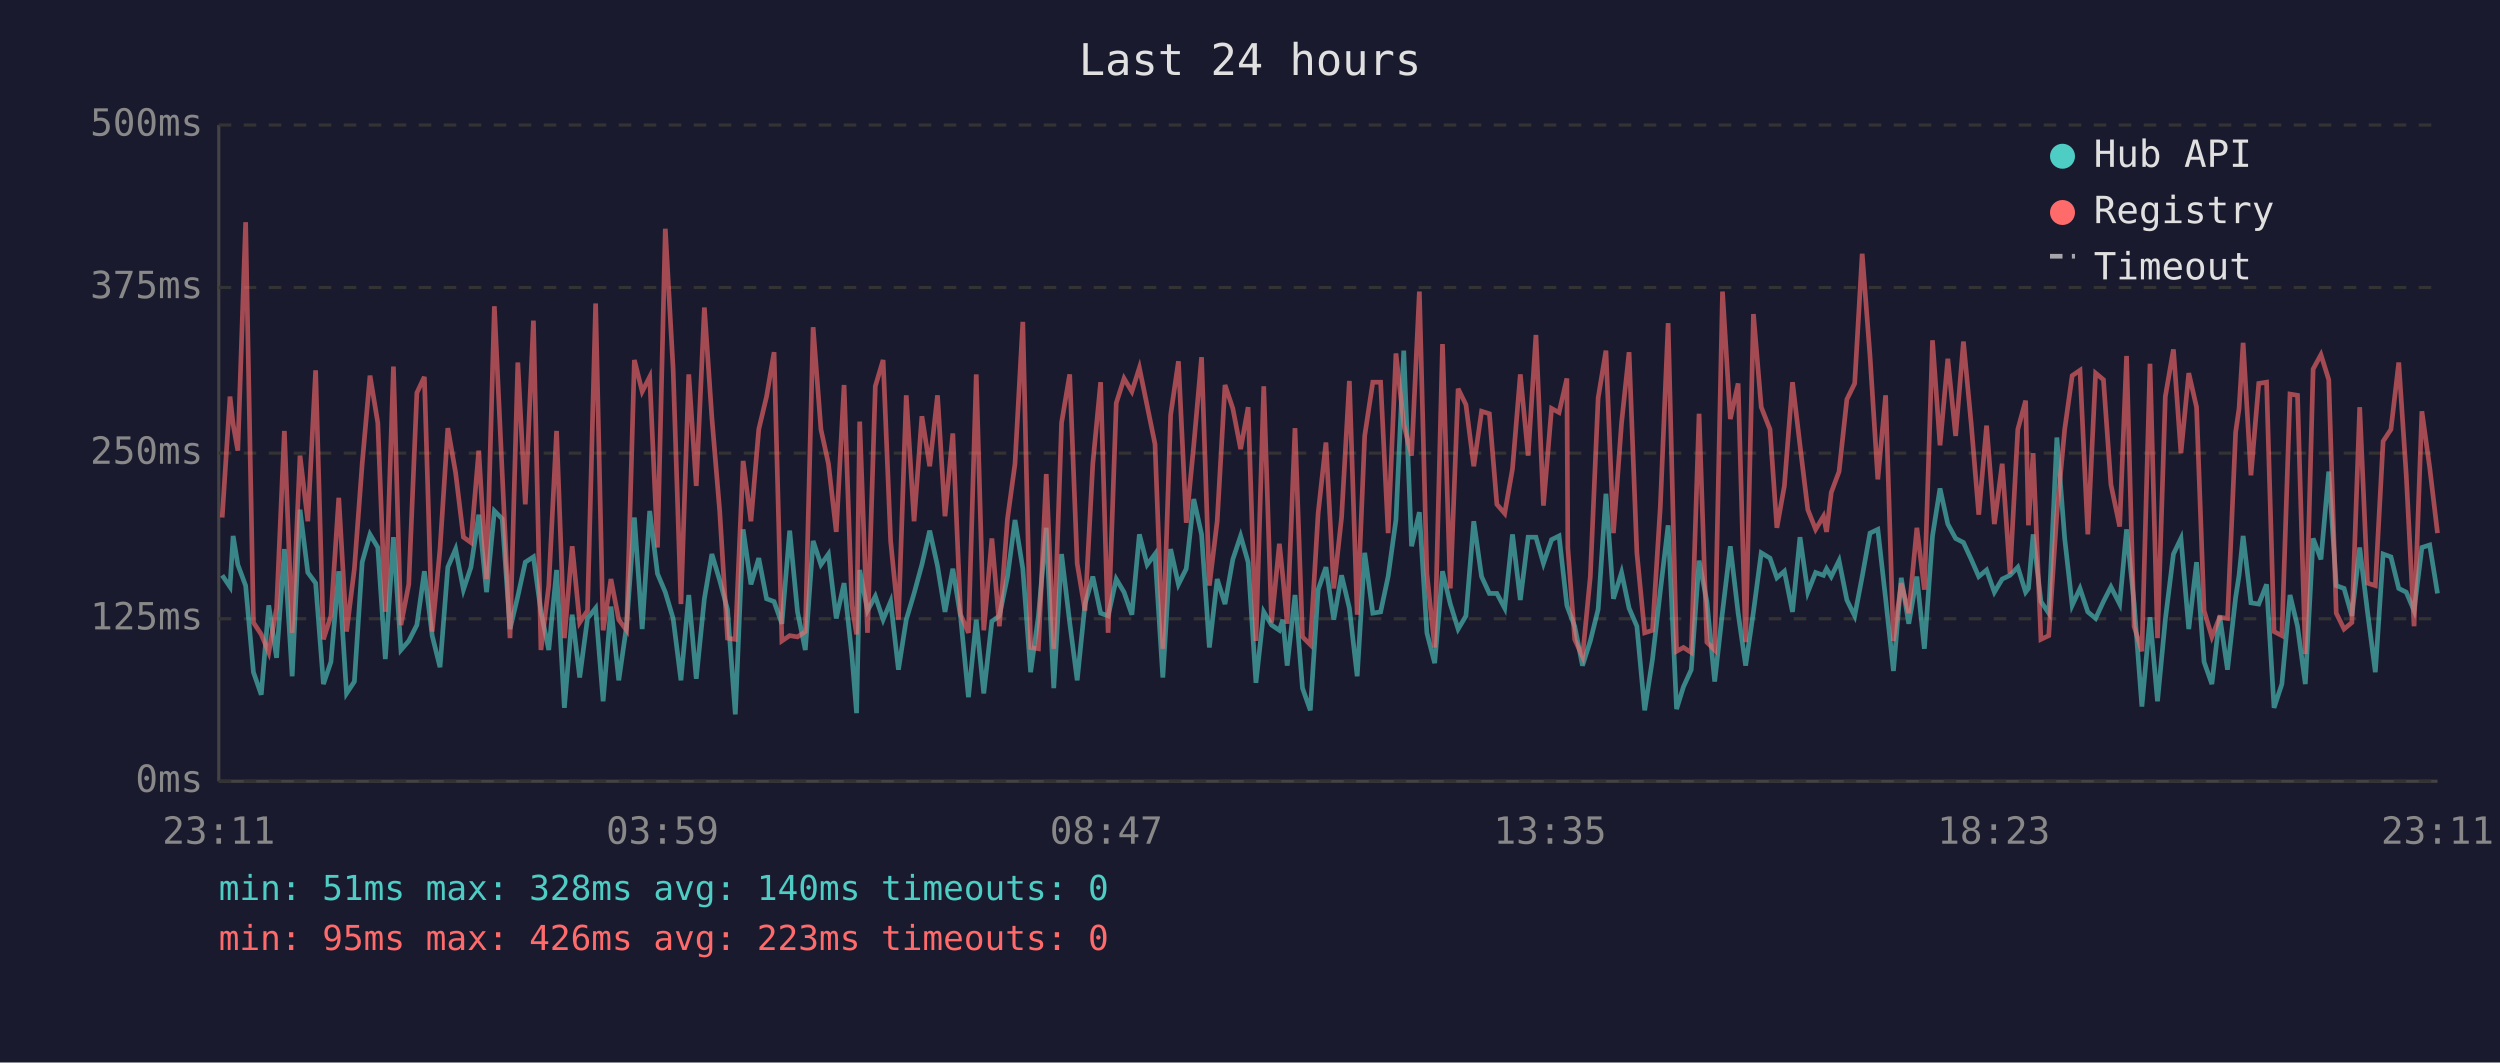
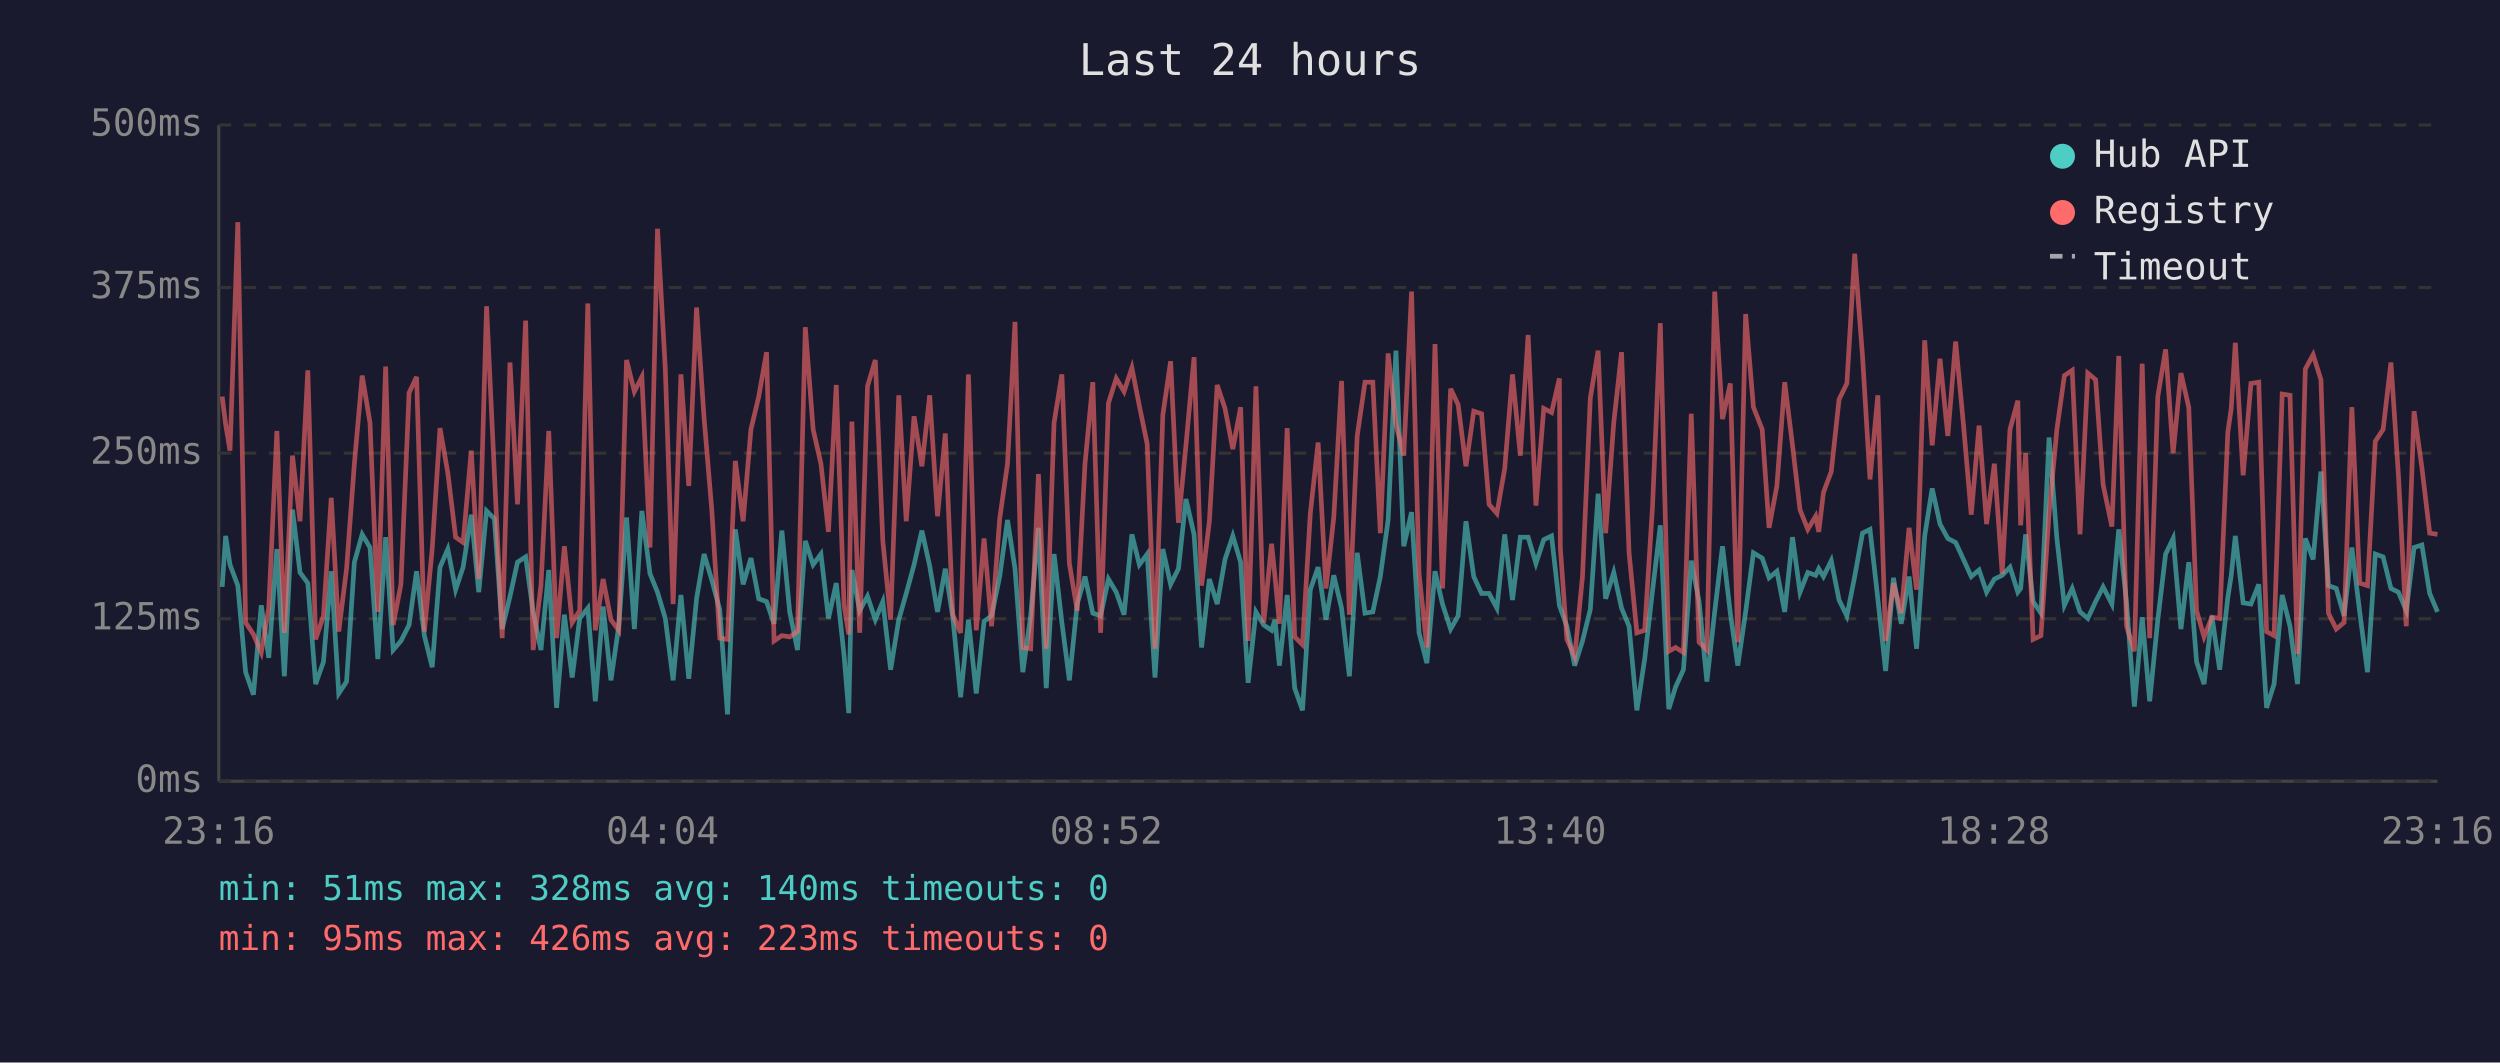
<svg xmlns="http://www.w3.org/2000/svg" viewBox="0 0 800 340" font-family="monospace" font-size="12">
  <rect width="800" height="340" fill="#1a1a2e" />
  <text x="400" y="24" fill="#e0e0e0" font-size="14" text-anchor="middle">Last 24 hours</text>
  <line x1="70" y1="40" x2="70" y2="250" stroke="#444" stroke-width="1" />
  <line x1="70" y1="250" x2="780" y2="250" stroke="#444" stroke-width="1" />
  <line x1="70" y1="250" x2="780" y2="250" stroke="#333" stroke-width="1" stroke-dasharray="4" />
  <text x="65" y="250" fill="#888" text-anchor="end" dominant-baseline="middle">0ms</text>
  <line x1="70" y1="198" x2="780" y2="198" stroke="#333" stroke-width="1" stroke-dasharray="4" />
  <text x="65" y="198" fill="#888" text-anchor="end" dominant-baseline="middle">125ms</text>
  <line x1="70" y1="145" x2="780" y2="145" stroke="#333" stroke-width="1" stroke-dasharray="4" />
  <text x="65" y="145" fill="#888" text-anchor="end" dominant-baseline="middle">250ms</text>
  <line x1="70" y1="92" x2="780" y2="92" stroke="#333" stroke-width="1" stroke-dasharray="4" />
  <text x="65" y="92" fill="#888" text-anchor="end" dominant-baseline="middle">375ms</text>
  <line x1="70" y1="40" x2="780" y2="40" stroke="#333" stroke-width="1" stroke-dasharray="4" />
  <text x="65" y="40" fill="#888" text-anchor="end" dominant-baseline="middle">500ms</text>
-   <text x="70" y="270" fill="#888" text-anchor="middle">23:11</text>
-   <text x="212" y="270" fill="#888" text-anchor="middle">03:59</text>
-   <text x="354" y="270" fill="#888" text-anchor="middle">08:47</text>
-   <text x="496" y="270" fill="#888" text-anchor="middle">13:35</text>
-   <text x="638" y="270" fill="#888" text-anchor="middle">18:23</text>
-   <text x="780" y="270" fill="#888" text-anchor="middle">23:11</text>
-   <polyline points="71.1,184.1 73.6,187.8 74.6,171.5 76.1,180.7 78.6,187.4 81.1,215.1 83.6,222.3 86.0,193.7 88.5,210.5 91.0,175.7 93.5,216.4 96.0,163.1 98.5,183.2 101.0,186.6 103.5,218.9 105.9,211.8 108.4,182.8 110.9,221.9 113.4,218.1 115.9,179.9 118.4,171.0 120.9,175.2 123.3,210.9 125.9,171.9 128.3,208.0 130.8,205.1 133.4,200.0 135.8,182.8 138.3,203.4 140.8,213.5 143.3,181.5 145.8,175.7 148.3,188.7 150.7,181.5 153.2,164.7 155.7,189.5 158.2,163.5 160.7,166.0 163.2,201.3 165.7,190.8 168.1,179.9 170.7,178.2 173.1,195.8 175.6,208.0 178.1,182.4 180.6,226.5 183.1,196.7 185.5,216.8 188.0,197.9 190.6,194.6 193.0,224.4 195.5,194.1 198.0,217.7 200.5,200.4 203.0,165.6 205.5,201.3 207.9,163.5 210.4,183.6 212.9,189.5 215.4,197.9 217.9,217.7 220.4,190.4 222.8,217.2 225.4,191.6 227.8,177.3 230.3,185.7 232.8,195.0 235.3,228.6 237.8,169.4 240.3,187.0 242.8,178.6 245.3,191.6 247.7,192.5 250.2,199.6 252.7,169.8 255.2,195.8 257.7,208.0 260.2,173.1 262.7,180.7 265.1,177.3 267.6,197.9 270.1,186.6 272.6,209.7 274.1,228.2 275.1,182.4 277.6,195.4 280.1,190.8 282.6,198.3 285.0,192.5 287.5,214.3 290.0,198.3 292.5,189.9 295.0,180.7 297.5,169.8 300.0,181.1 302.4,195.8 304.9,182.0 307.4,197.5 309.9,223.1 312.4,198.3 314.8,221.9 317.4,198.8 319.8,197.1 322.4,184.5 324.8,166.4 327.3,182.0 329.8,215.1 332.3,197.1 334.8,168.9 337.2,220.2 339.7,177.3 342.3,199.2 344.7,217.7 347.2,193.3 349.7,184.5 352.2,196.2 354.6,197.1 357.2,185.3 359.7,189.5 362.2,196.7 364.6,171.0 367.1,180.7 369.6,177.3 372.1,216.8 374.6,175.7 377.1,187.0 379.6,182.0 382.0,159.7 384.5,171.0 387.0,207.2 389.5,185.3 392.0,193.3 394.5,179.0 397.0,171.5 399.4,179.9 401.9,218.5 404.4,195.8 406.9,200.0 409.4,201.7 410.5,198.3 411.9,213.0 414.4,190.4 416.8,220.2 419.3,227.3 421.8,188.7 424.3,181.5 426.8,198.3 429.3,184.1 431.8,194.6 434.3,216.4 436.7,176.9 439.3,196.2 441.8,195.8 444.2,184.5 446.7,166.4 449.2,112.2 451.7,174.8 454.2,163.9 456.6,202.5 459.1,212.2 461.6,182.8 464.1,193.3 466.6,201.3 469.1,197.1 471.6,166.8 474.1,184.5 476.6,189.9 479.0,189.9 481.5,194.6 484.0,171.0 486.5,192.0 489.0,171.9 491.5,171.9 493.9,180.3 496.5,172.7 498.9,171.5 501.4,193.7 501.7,194.6 503.9,200.4 506.4,213.0 508.9,205.1 511.4,195.0 513.9,158.0 516.3,191.6 518.9,183.2 521.3,194.6 523.8,200.4 526.3,227.3 528.8,210.9 531.3,189.1 533.8,168.1 536.5,226.9 538.7,219.8 541.2,214.3 543.7,179.4 546.2,192.5 548.7,218.1 551.2,195.8 553.7,174.8 556.2,196.2 558.6,213.0 561.1,195.8 563.6,176.9 566.4,178.6 568.6,184.9 571.0,182.8 573.6,195.8 576.0,171.9 578.5,189.5 581.0,183.2 583.5,184.1 584.5,182.0 586.0,184.5 588.5,179.4 591.0,192.0 593.5,197.1 595.9,184.5 598.4,170.6 600.9,169.4 603.4,191.6 605.9,214.7 608.4,184.9 610.8,199.6 613.4,184.5 615.8,207.6 618.4,171.5 620.8,156.3 623.3,167.7 625.8,172.3 628.3,173.6 630.8,179.0 633.2,184.5 635.7,182.4 638.2,189.5 640.7,185.3 643.2,184.1 645.7,181.5 648.2,189.5 649.1,188.3 650.6,171.0 653.1,192.5 655.6,196.2 658.2,140.0 660.7,172.3 663.1,193.7 665.6,188.3 668.1,195.8 670.6,197.9 673.1,192.5 675.5,187.8 678.3,193.3 680.5,169.4 682.9,192.9 685.4,226.1 688.0,197.5 690.4,224.4 692.9,198.3 695.5,177.3 697.9,172.3 700.4,201.3 702.9,179.9 705.3,211.8 707.8,218.9 710.3,197.1 712.8,214.3 715.4,191.2 716.5,184.1 717.8,171.5 720.3,192.9 722.8,193.3 725.3,187.0 727.7,226.5 730.2,218.9 732.8,190.4 735.2,200.4 737.7,218.9 740.2,172.3 742.7,179.0 745.2,150.9 747.6,187.4 750.1,188.3 752.6,197.1 755.1,175.2 757.6,195.8 760.1,215.1 762.6,177.3 765.1,178.2 767.6,188.3 770.0,189.5 772.5,195.4 775.0,175.2 777.5,174.4 780.0,189.9" fill="none" stroke="#4ecdc4" stroke-width="1.5" opacity="0.6" />
-   <polyline points="71.1,165.6 73.6,126.9 74.6,135.8 76.1,144.2 78.6,71.1 81.1,199.2 83.6,203.0 86.0,208.8 88.5,194.6 91.0,137.9 93.5,202.5 96.0,145.8 98.5,166.8 101.0,118.5 103.5,204.6 105.9,197.1 108.4,159.3 110.9,202.1 113.4,182.0 115.9,148.4 118.4,120.2 120.9,135.3 123.3,195.8 125.9,117.3 128.3,200.0 130.8,187.0 133.4,125.7 135.8,120.6 138.3,202.1 140.8,175.7 143.3,137.0 145.8,151.3 148.3,171.9 150.7,173.6 153.2,144.2 155.7,185.3 158.2,98.0 160.7,151.3 163.2,204.2 165.7,116.0 168.1,161.4 170.7,102.6 173.1,208.0 175.6,187.4 178.1,137.9 180.6,204.2 183.1,174.8 185.5,199.2 188.0,195.4 190.6,97.1 193.0,201.7 195.5,185.3 198.0,198.3 200.5,201.7 203.0,115.2 205.5,125.3 207.9,120.6 210.4,175.2 212.9,73.2 215.4,118.1 217.9,193.3 220.4,119.8 222.8,155.5 225.4,98.4 227.8,133.7 230.3,163.5 232.8,204.2 235.3,204.6 237.8,147.5 240.3,166.8 242.8,137.4 245.3,126.9 247.7,112.7 250.2,205.1 252.7,203.4 255.2,203.8 257.7,202.1 260.2,104.7 262.7,137.4 265.1,148.4 267.6,170.2 270.1,123.2 272.6,193.7 274.1,203.0 275.1,134.9 277.6,202.5 280.1,123.6 282.6,115.2 285.0,173.1 287.5,198.3 290.0,126.5 292.5,166.8 295.0,133.2 297.5,149.2 300.0,126.5 302.4,165.2 304.9,138.7 307.4,196.7 309.9,202.5 312.4,119.8 314.8,201.7 317.4,172.3 319.8,200.4 322.4,166.0 324.8,148.4 327.3,103.0 329.8,207.2 332.3,207.6 334.8,151.7 337.2,207.6 339.7,135.3 342.3,119.8 344.7,180.3 347.2,195.4 349.7,148.4 352.2,122.3 354.6,202.5 357.2,129.0 359.7,121.1 362.2,125.3 364.6,117.7 367.1,129.9 369.6,142.1 372.1,207.6 374.6,132.8 377.1,115.6 379.6,167.3 382.0,142.5 384.5,114.3 387.0,187.4 389.5,166.8 392.0,123.2 394.5,130.7 397.0,143.7 399.4,130.3 401.9,205.1 404.4,123.6 406.9,199.2 409.4,174.0 410.5,184.5 411.9,199.6 414.4,137.0 416.8,203.8 419.3,206.3 421.8,164.3 424.3,141.6 426.8,188.3 429.3,165.6 431.8,121.9 434.3,196.7 436.7,139.5 439.3,122.3 441.8,122.3 444.2,170.6 446.7,113.1 449.2,135.8 451.7,145.8 454.2,93.3 456.6,183.6 459.1,207.2 461.6,110.1 464.1,188.3 466.6,124.4 469.1,129.5 471.6,149.2 474.1,131.6 476.6,132.4 479.0,161.4 481.5,164.3 484.0,150.0 486.5,119.8 489.0,145.8 491.5,107.2 493.9,161.8 496.5,130.7 498.9,132.0 501.4,121.1 501.7,175.2 503.9,204.6 506.4,210.1 508.9,184.5 511.4,127.4 513.9,112.2 516.3,170.6 518.9,135.3 521.3,112.7 523.8,176.9 526.3,202.5 528.8,201.7 531.3,162.2 533.8,103.4 536.5,208.4 538.7,207.2 541.2,208.8 543.7,132.4 546.2,205.5 548.7,208.0 551.2,93.3 553.7,134.1 556.2,122.7 558.6,205.5 561.1,100.5 563.6,130.3 566.4,137.4 568.6,168.9 571.0,155.5 573.6,122.3 576.0,142.5 578.5,163.1 581.0,169.4 583.5,165.2 584.5,170.2 586.0,157.6 588.5,150.9 591.0,127.8 593.5,122.7 595.9,81.2 598.4,113.9 600.9,153.4 603.4,126.5 605.9,205.1 608.4,186.6 610.8,196.2 613.4,168.9 615.8,188.7 618.4,108.9 620.8,142.5 623.3,114.8 625.8,139.5 628.3,109.3 630.8,135.8 633.2,164.7 635.7,136.2 638.2,167.7 640.7,148.4 643.2,183.6 645.7,137.4 648.2,128.2 649.1,168.1 650.6,145.0 653.1,204.6 655.6,203.4 658.2,164.3 660.7,137.4 663.1,120.2 665.6,118.5 668.1,171.0 670.6,119.4 673.1,121.5 675.5,155.1 678.3,168.5 680.5,113.9 682.9,200.4 685.4,208.4 688.0,116.4 690.4,204.2 692.9,126.9 695.5,111.8 697.9,145.0 700.4,119.4 702.9,130.3 705.3,195.4 707.8,203.8 710.3,197.5 712.8,197.9 715.4,138.3 716.5,130.7 717.8,109.7 720.3,152.1 722.8,122.7 725.3,122.3 727.7,202.1 730.2,203.4 732.8,126.1 735.2,126.5 737.7,209.3 740.2,118.1 742.7,113.5 745.2,121.5 747.6,196.2 750.1,201.3 752.6,199.2 755.1,130.3 757.6,186.6 760.1,187.4 762.6,141.2 765.1,137.4 767.6,116.0 770.0,152.1 772.5,200.4 775.0,131.6 777.5,149.6 780.0,170.6" fill="none" stroke="#ff6b6b" stroke-width="1.5" opacity="0.6" />
+   <text x="70" y="270" fill="#888" text-anchor="middle">23:16</text>
+   <text x="212" y="270" fill="#888" text-anchor="middle">04:04</text>
+   <text x="354" y="270" fill="#888" text-anchor="middle">08:52</text>
+   <text x="496" y="270" fill="#888" text-anchor="middle">13:40</text>
+   <text x="638" y="270" fill="#888" text-anchor="middle">18:28</text>
+   <text x="780" y="270" fill="#888" text-anchor="middle">23:16</text>
+   <polyline points="71.1,187.8 72.2,171.5 73.6,180.7 76.1,187.4 78.6,215.1 81.1,222.3 83.6,193.7 86.0,210.5 88.6,175.7 91.0,216.4 93.6,163.1 96.0,183.2 98.5,186.6 101.0,218.9 103.5,211.8 106.0,182.8 108.4,221.9 110.9,218.1 113.4,179.9 115.9,171.0 118.4,175.2 120.9,210.9 123.4,171.9 125.8,208.0 128.3,205.1 130.9,200.0 133.3,182.8 135.8,203.4 138.3,213.5 140.8,181.5 143.3,175.7 145.8,188.7 148.2,181.5 150.8,164.7 153.2,189.5 155.7,163.5 158.2,166.0 160.7,201.3 163.2,190.8 165.6,179.9 168.2,178.2 170.6,195.8 173.1,208.0 175.6,182.4 178.1,226.5 180.6,196.7 183.1,216.8 185.5,197.9 188.1,194.6 190.5,224.4 193.0,194.1 195.5,217.7 198.0,200.4 200.5,165.6 203.0,201.3 205.4,163.5 208.0,183.6 210.4,189.5 212.9,197.9 215.4,217.7 217.9,190.4 220.4,217.2 222.9,191.6 225.3,177.3 227.8,185.7 230.3,195.0 232.8,228.6 235.3,169.4 237.8,187.0 240.3,178.6 242.8,191.6 245.3,192.5 247.7,199.6 250.2,169.8 252.7,195.8 255.2,208.0 257.7,173.1 260.2,180.7 262.7,177.3 265.1,197.9 267.6,186.6 270.1,209.7 271.6,228.2 272.6,182.4 275.1,195.4 277.6,190.8 280.1,198.3 282.5,192.5 285.0,214.3 287.6,198.3 290.0,189.9 292.5,180.7 295.0,169.8 297.5,181.1 300.0,195.8 302.5,182.0 304.9,197.5 307.4,223.1 309.9,198.3 312.4,221.9 314.9,198.8 317.3,197.1 319.9,184.5 322.4,166.4 324.8,182.0 327.3,215.1 329.8,197.1 332.3,168.9 334.8,220.2 337.3,177.3 339.8,199.2 342.2,217.7 344.7,193.3 347.2,184.5 349.7,196.2 352.2,197.1 354.7,185.3 357.2,189.5 359.7,196.7 362.2,171.0 364.6,180.7 367.1,177.3 369.6,216.8 372.1,175.7 374.6,187.0 377.1,182.0 379.5,159.7 382.1,171.0 384.5,207.2 387.0,185.3 389.5,193.3 392.0,179.0 394.5,171.5 397.0,179.9 399.4,218.5 401.9,195.8 404.4,200.0 406.9,201.7 408.0,198.3 409.4,213.0 411.9,190.4 414.3,220.2 416.8,227.3 419.3,188.7 421.8,181.5 424.3,198.3 426.8,184.1 429.3,194.6 431.8,216.4 434.3,176.9 436.8,196.2 439.3,195.8 441.7,184.5 444.2,166.4 446.7,112.2 449.2,174.8 451.7,163.9 454.1,202.5 456.6,212.2 459.2,182.8 461.6,193.3 464.2,201.3 466.6,197.1 469.1,166.8 471.6,184.5 474.1,189.9 476.5,189.9 479.0,194.6 481.5,171.0 484.0,192.0 486.5,171.9 489.0,171.9 491.5,180.3 494.0,172.7 496.5,171.5 499.0,193.7 499.3,194.6 501.4,200.4 503.9,213.0 506.4,205.1 508.9,195.0 511.4,158.0 513.8,191.6 516.4,183.2 518.9,194.6 521.3,200.4 523.8,227.3 526.3,210.9 528.8,189.1 531.3,168.1 534.0,226.9 536.2,219.8 538.7,214.3 541.2,179.4 543.7,192.5 546.2,218.1 548.7,195.8 551.2,174.8 553.7,196.2 556.1,213.0 558.6,195.8 561.1,176.9 563.9,178.6 566.1,184.9 568.6,182.8 571.1,195.8 573.6,171.9 576.0,189.5 578.5,183.2 581.0,184.1 582.0,182.0 583.5,184.5 586.0,179.4 588.5,192.0 591.0,197.1 593.5,184.5 596.0,170.6 598.4,169.4 600.9,191.6 603.4,214.7 605.9,184.9 608.4,199.6 610.9,184.5 613.3,207.6 615.9,171.5 618.3,156.3 620.8,167.7 623.3,172.3 625.8,173.6 628.3,179.0 630.8,184.5 633.3,182.4 635.7,189.5 638.2,185.3 640.7,184.1 643.2,181.5 645.7,189.5 646.6,188.3 648.2,171.0 650.6,192.5 653.1,196.2 655.7,140.0 658.2,172.3 660.6,193.7 663.1,188.3 665.6,195.8 668.1,197.9 670.6,192.5 673.0,187.8 675.8,193.3 678.0,169.4 680.5,192.9 683.0,226.1 685.5,197.5 687.9,224.4 690.5,198.3 693.0,177.3 695.4,172.3 697.9,201.3 700.4,179.9 702.9,211.8 705.3,218.9 707.8,197.1 710.3,214.3 712.9,191.2 714.0,184.1 715.3,171.5 717.8,192.9 720.3,193.3 722.8,187.0 725.3,226.5 727.7,218.9 730.3,190.4 732.8,200.4 735.2,218.9 737.7,172.3 740.2,179.0 742.7,150.9 745.1,187.4 747.6,188.3 750.1,197.1 752.6,175.2 755.1,195.8 757.6,215.1 760.1,177.3 762.6,178.2 765.1,188.3 767.5,189.5 770.0,195.4 772.5,175.2 775.0,174.4 777.5,189.9 780.0,195.8" fill="none" stroke="#4ecdc4" stroke-width="1.5" opacity="0.6" />
+   <polyline points="71.1,126.9 72.2,135.8 73.6,144.2 76.1,71.1 78.6,199.2 81.1,203.0 83.6,208.8 86.0,194.6 88.6,137.9 91.0,202.5 93.6,145.8 96.0,166.8 98.5,118.5 101.0,204.6 103.5,197.1 106.0,159.3 108.4,202.1 110.9,182.0 113.4,148.4 115.9,120.2 118.4,135.3 120.9,195.8 123.4,117.3 125.8,200.0 128.3,187.0 130.9,125.7 133.3,120.6 135.8,202.1 138.3,175.7 140.8,137.0 143.3,151.3 145.8,171.9 148.2,173.6 150.8,144.2 153.2,185.3 155.7,98.0 158.2,151.3 160.7,204.2 163.2,116.0 165.6,161.4 168.2,102.6 170.6,208.0 173.1,187.4 175.6,137.9 178.1,204.2 180.6,174.8 183.1,199.2 185.5,195.4 188.1,97.1 190.5,201.7 193.0,185.3 195.5,198.3 198.0,201.7 200.5,115.2 203.0,125.3 205.4,120.6 208.0,175.2 210.4,73.2 212.9,118.1 215.4,193.3 217.9,119.8 220.4,155.5 222.9,98.4 225.3,133.7 227.8,163.5 230.3,204.2 232.8,204.6 235.3,147.5 237.8,166.8 240.3,137.4 242.8,126.9 245.3,112.7 247.7,205.1 250.2,203.4 252.7,203.8 255.2,202.1 257.7,104.7 260.2,137.4 262.7,148.4 265.1,170.2 267.6,123.2 270.1,193.7 271.6,203.0 272.6,134.9 275.1,202.5 277.6,123.6 280.1,115.2 282.5,173.1 285.0,198.3 287.6,126.5 290.0,166.8 292.5,133.2 295.0,149.2 297.5,126.5 300.0,165.2 302.5,138.7 304.9,196.7 307.4,202.5 309.9,119.8 312.4,201.7 314.9,172.3 317.3,200.4 319.9,166.0 322.4,148.4 324.8,103.0 327.3,207.2 329.8,207.6 332.3,151.7 334.8,207.6 337.3,135.3 339.8,119.8 342.2,180.3 344.7,195.4 347.2,148.4 349.7,122.3 352.2,202.5 354.7,129.0 357.2,121.1 359.7,125.3 362.2,117.7 364.6,129.9 367.1,142.1 369.6,207.6 372.1,132.8 374.6,115.6 377.1,167.3 379.5,142.5 382.1,114.3 384.5,187.4 387.0,166.8 389.5,123.2 392.0,130.7 394.5,143.7 397.0,130.3 399.4,205.1 401.9,123.6 404.4,199.2 406.9,174.0 408.0,184.5 409.4,199.6 411.9,137.0 414.3,203.8 416.8,206.3 419.3,164.3 421.8,141.6 424.3,188.3 426.8,165.6 429.3,121.9 431.8,196.7 434.3,139.5 436.8,122.3 439.3,122.3 441.7,170.6 444.2,113.1 446.7,135.8 449.2,145.8 451.7,93.3 454.1,183.6 456.6,207.2 459.2,110.1 461.6,188.3 464.2,124.4 466.6,129.5 469.1,149.2 471.6,131.6 474.1,132.4 476.5,161.4 479.0,164.3 481.5,150.0 484.0,119.8 486.5,145.8 489.0,107.2 491.5,161.8 494.0,130.7 496.5,132.0 499.0,121.1 499.3,175.2 501.4,204.6 503.9,210.1 506.4,184.5 508.9,127.4 511.4,112.2 513.8,170.6 516.4,135.3 518.9,112.7 521.3,176.9 523.8,202.5 526.3,201.7 528.8,162.2 531.3,103.4 534.0,208.4 536.2,207.2 538.7,208.8 541.2,132.4 543.7,205.5 546.2,208.0 548.7,93.3 551.2,134.1 553.7,122.7 556.1,205.5 558.6,100.5 561.1,130.3 563.9,137.4 566.1,168.9 568.6,155.5 571.1,122.3 573.6,142.5 576.0,163.1 578.5,169.4 581.0,165.2 582.0,170.2 583.5,157.6 586.0,150.9 588.5,127.8 591.0,122.7 593.5,81.2 596.0,113.9 598.4,153.4 600.9,126.5 603.4,205.1 605.9,186.6 608.4,196.2 610.9,168.9 613.3,188.7 615.9,108.9 618.3,142.5 620.8,114.8 623.3,139.5 625.8,109.3 628.3,135.8 630.8,164.7 633.3,136.2 635.7,167.7 638.2,148.4 640.7,183.6 643.2,137.4 645.7,128.2 646.6,168.1 648.2,145.0 650.6,204.6 653.1,203.4 655.7,164.3 658.2,137.4 660.6,120.2 663.1,118.5 665.6,171.0 668.1,119.4 670.6,121.5 673.0,155.1 675.8,168.5 678.0,113.9 680.5,200.4 683.0,208.4 685.5,116.4 687.9,204.2 690.5,126.9 693.0,111.8 695.4,145.0 697.9,119.4 700.4,130.3 702.9,195.4 705.3,203.8 707.8,197.5 710.3,197.9 712.9,138.3 714.0,130.7 715.3,109.7 717.8,152.1 720.3,122.7 722.8,122.3 725.3,202.1 727.7,203.4 730.3,126.1 732.8,126.5 735.2,209.3 737.7,118.1 740.2,113.5 742.7,121.5 745.1,196.2 747.6,201.3 750.1,199.2 752.6,130.3 755.1,186.6 757.6,187.4 760.1,141.2 762.6,137.4 765.1,116.0 767.5,152.1 770.0,200.4 772.5,131.6 775.0,149.6 777.5,170.6 780.0,171.0" fill="none" stroke="#ff6b6b" stroke-width="1.5" opacity="0.6" />
  <circle cx="660" cy="50" r="4" fill="#4ecdc4" />
  <text x="670" y="50" fill="#e0e0e0" dominant-baseline="middle">Hub API</text>
  <circle cx="660" cy="68" r="4" fill="#ff6b6b" />
  <text x="670" y="68" fill="#e0e0e0" dominant-baseline="middle">Registry</text>
  <line x1="656" y1="82" x2="664" y2="82" stroke="#e0e0e0" stroke-width="1.5" stroke-dasharray="4,3" opacity="0.7" />
  <text x="670" y="86" fill="#e0e0e0" dominant-baseline="middle">Timeout</text>
  <text x="70" y="288" fill="#4ecdc4" font-size="11">min: 51ms  max: 328ms  avg: 140ms  timeouts: 0</text>
  <text x="70" y="304" fill="#ff6b6b" font-size="11">min: 95ms  max: 426ms  avg: 223ms  timeouts: 0</text>
</svg>
